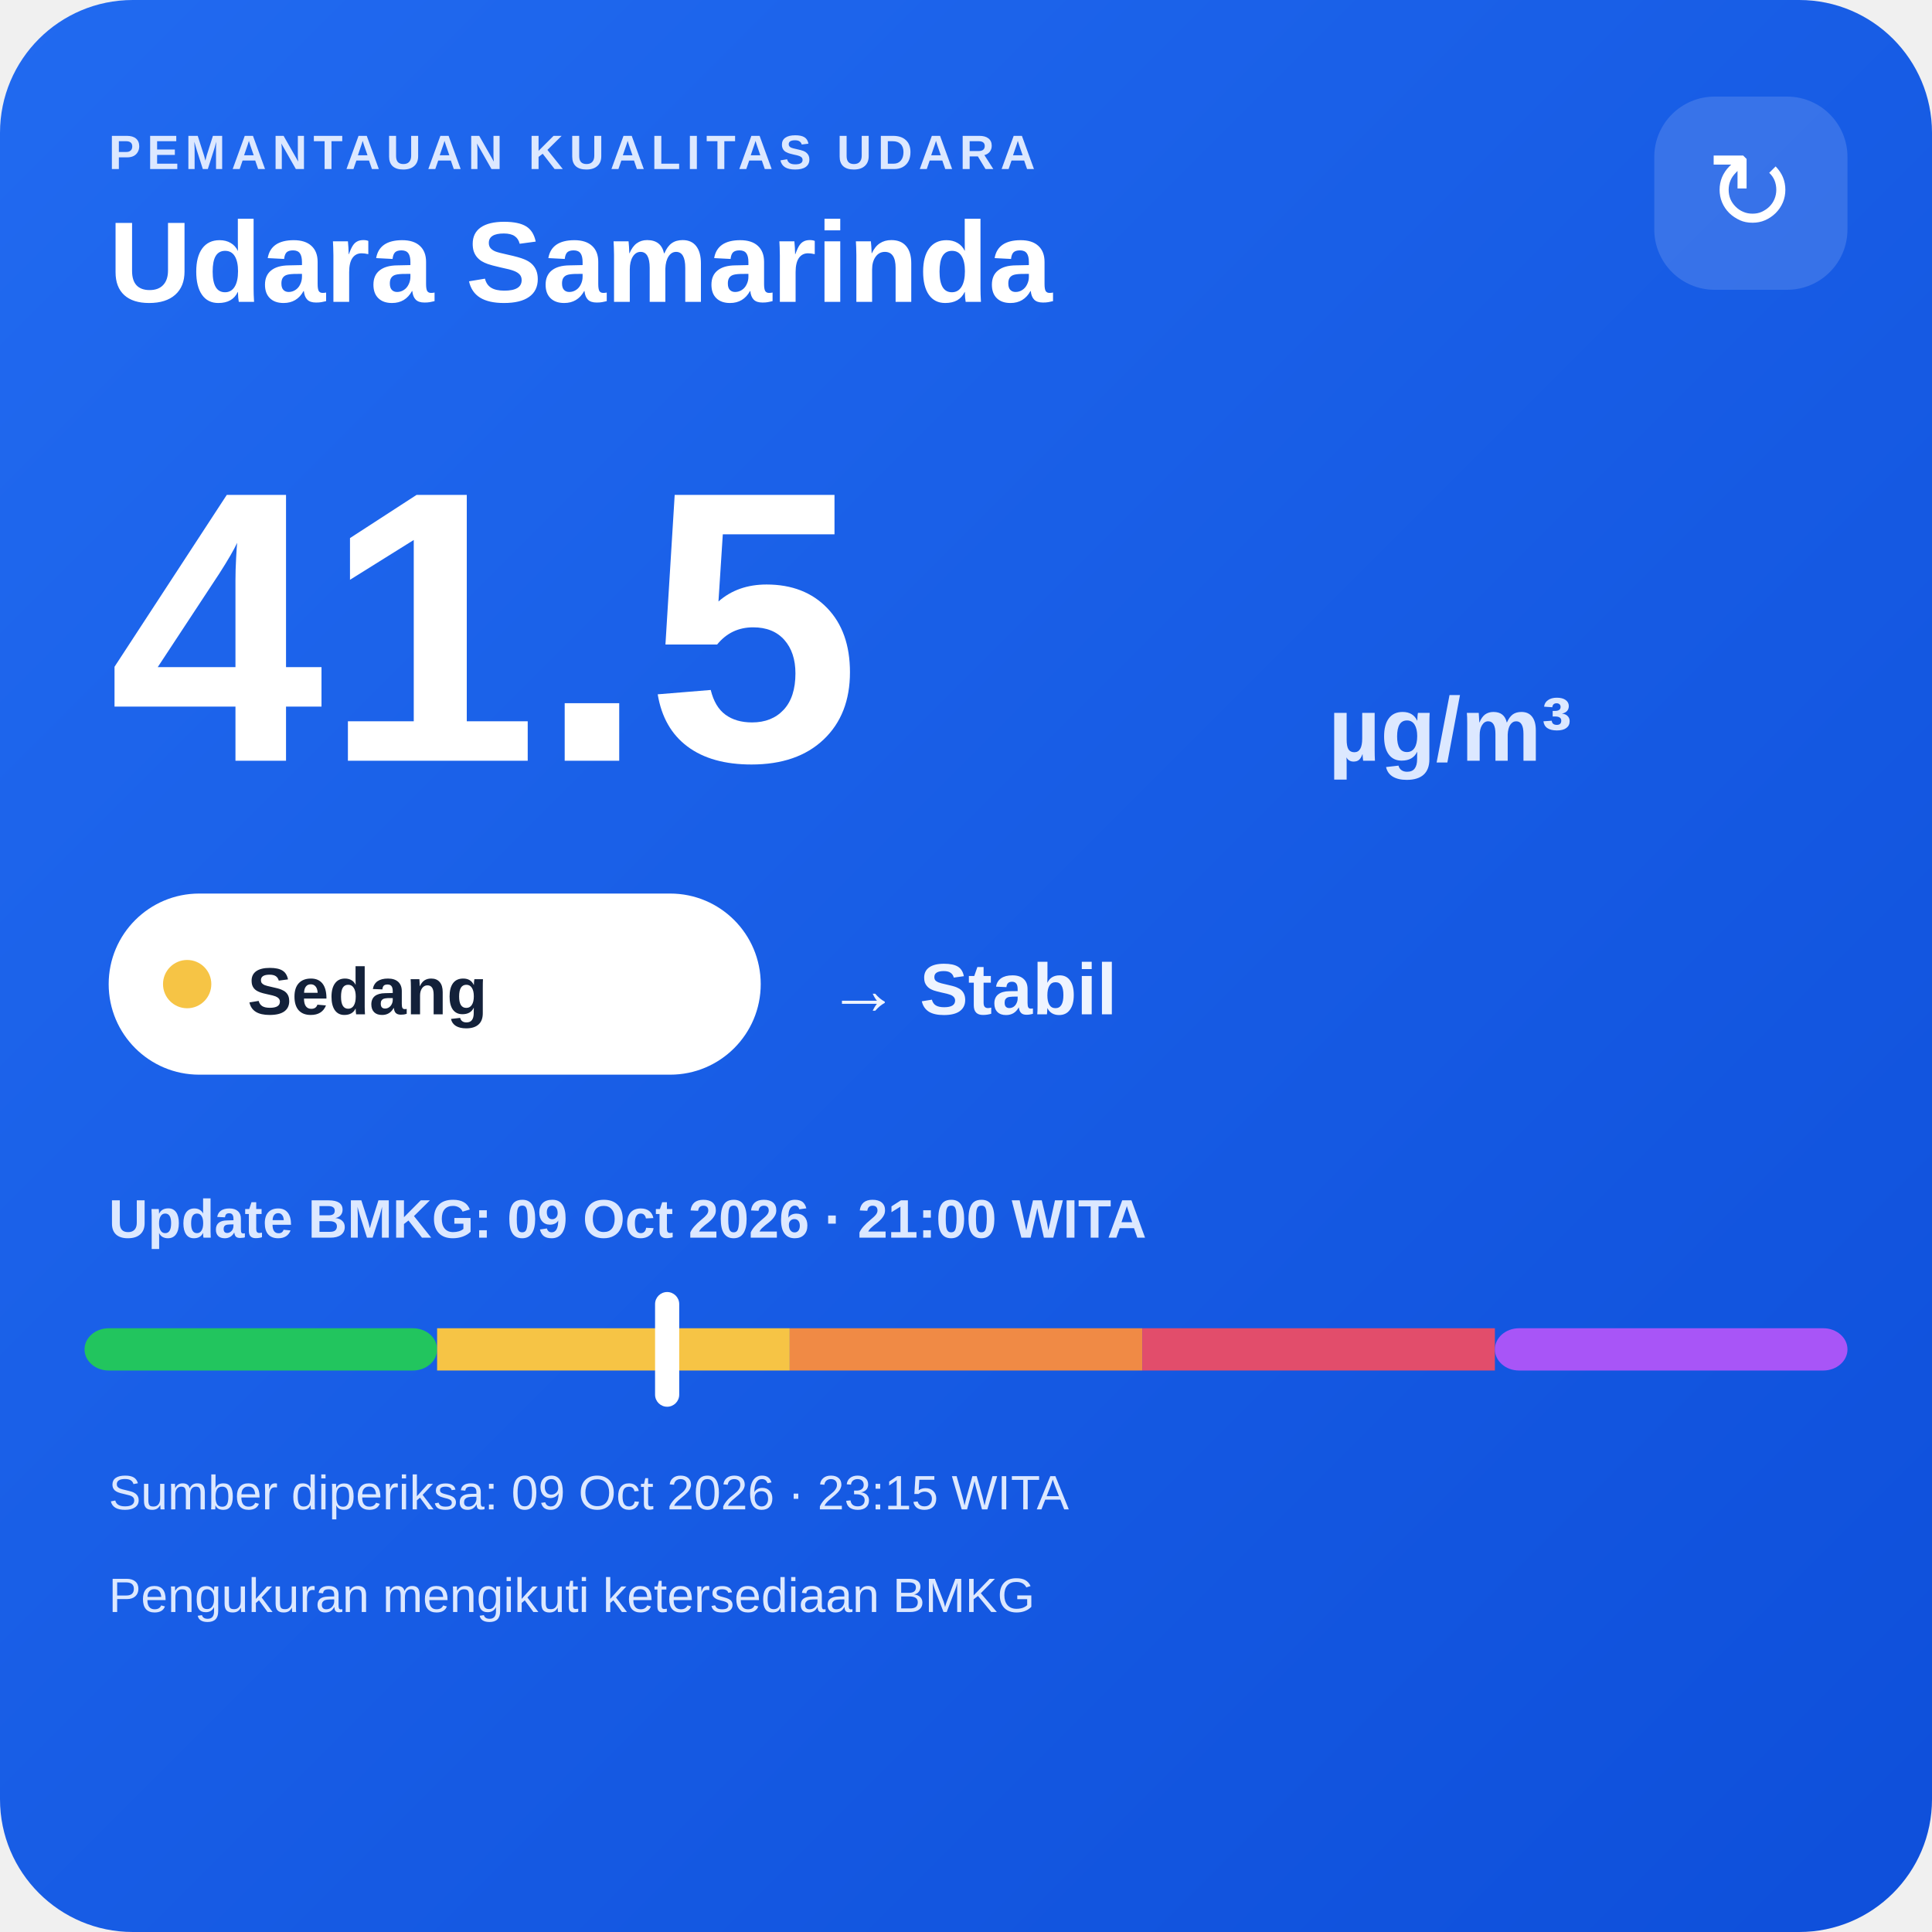
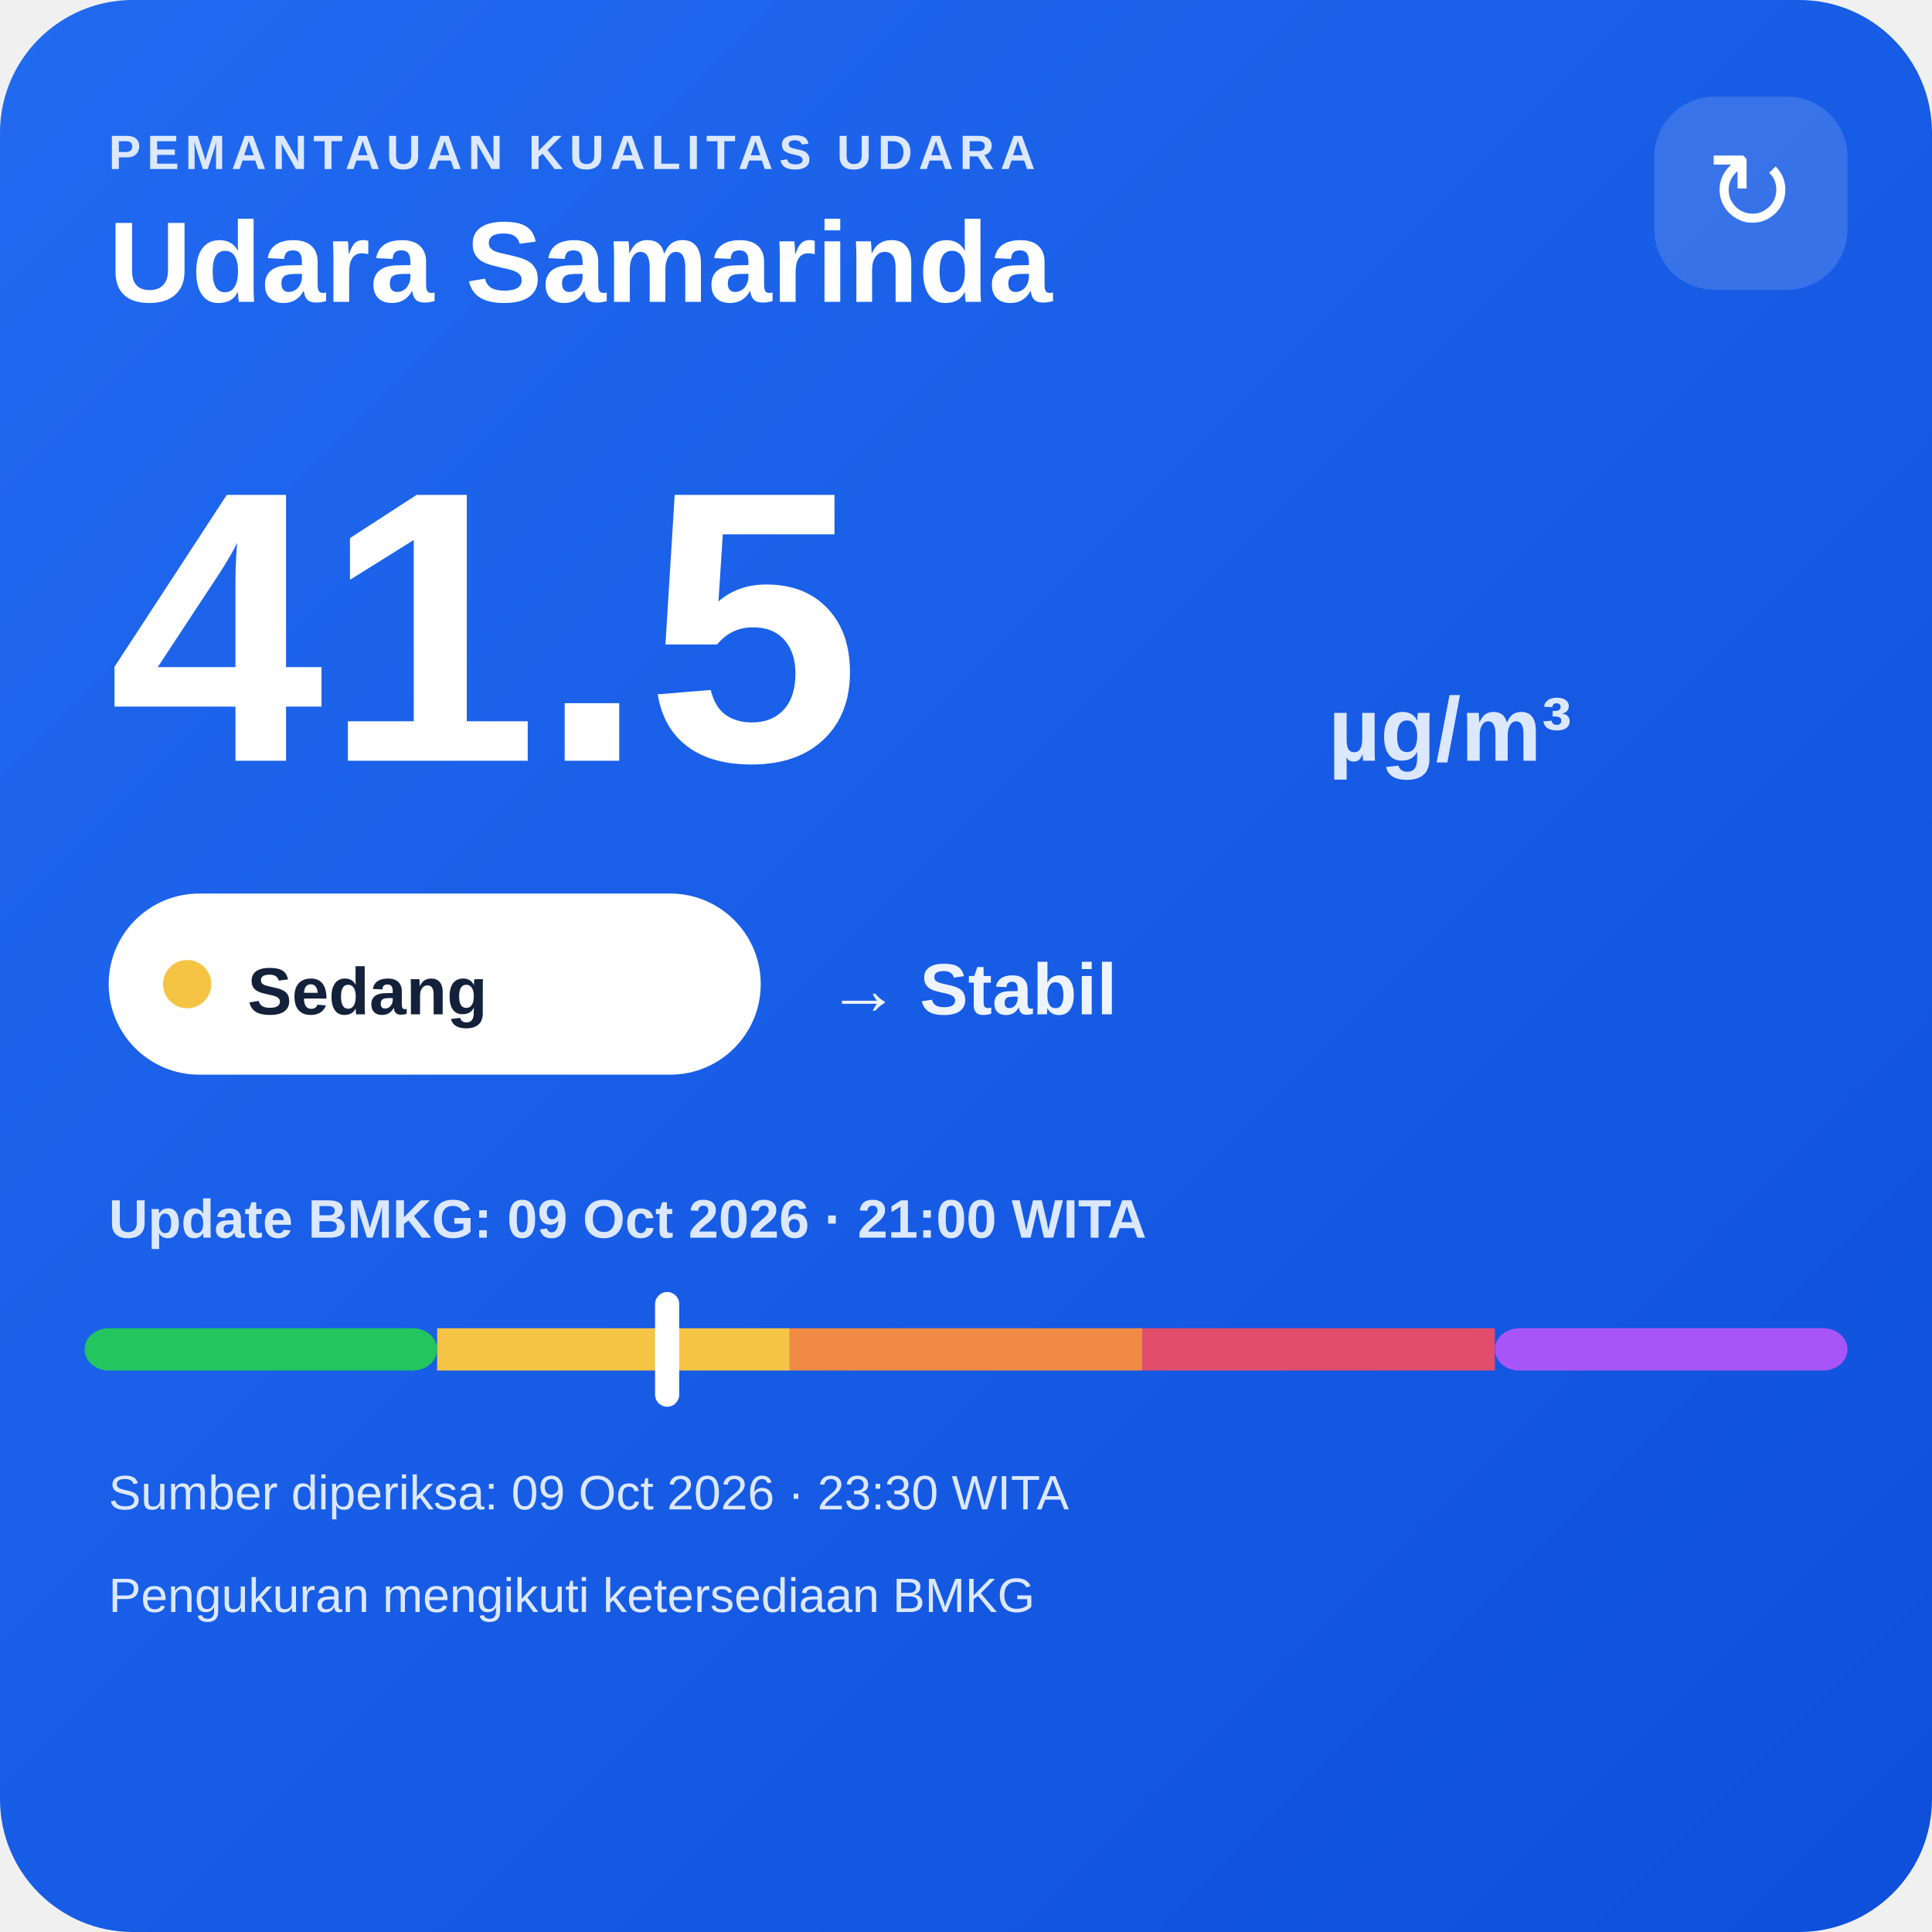
<svg xmlns="http://www.w3.org/2000/svg" width="320" height="320" viewBox="0 0 320 320">
  <defs>
    <linearGradient id="bg" x1="0" y1="0" x2="1" y2="1">
      <stop offset="0" stop-color="#216af0" />
      <stop offset="1" stop-color="#0e4fda" />
    </linearGradient>
  </defs>
  <rect width="320" height="320" rx="22" fill="url(#bg)" />
  <text x="18" y="28" fill="#dce8ff" font-family="Arial,sans-serif" font-size="8" font-weight="700" letter-spacing="1">PEMANTAUAN KUALITAS UDARA</text>
  <text x="18" y="50" fill="#ffffff" font-family="Arial,sans-serif" font-size="19" font-weight="700">Udara Samarinda</text>
  <rect x="274" y="16" width="32" height="32" rx="10" fill="#ffffff" fill-opacity=".14" />
  <text x="290" y="38" text-anchor="middle" fill="#ffffff" font-family="Arial,sans-serif" font-size="18">↻</text>
  <text x="18" y="126" fill="#ffffff" font-family="Arial,sans-serif" font-size="64" font-weight="800">41.5</text>
  <text x="220" y="126" fill="#dce8ff" font-family="Arial,sans-serif" font-size="15" font-weight="700">µg/m³</text>
  <rect x="18" y="148" width="108" height="30" rx="15" fill="#ffffff" />
  <circle cx="31" cy="163" r="4" fill="#f6c445" />
  <text x="41" y="168" fill="#13213a" font-family="Arial,sans-serif" font-size="11" font-weight="700">Sedang</text>
  <text x="137" y="168" fill="#eef4ff" font-family="Arial,sans-serif" font-size="12" font-weight="700">→ Stabil</text>
  <text x="18" y="205" fill="#dce8ff" font-family="Arial,sans-serif" font-size="9" font-weight="700">Update BMKG: 09 Oct 2026 · 21:00 WITA</text>
  <rect x="14" y="220" width="58.4" height="7" rx="4" fill="#22c55e" />
  <rect x="72.4" y="220" width="58.4" height="7" fill="#f6c445" />
  <rect x="130.8" y="220" width="58.4" height="7" fill="#f08a45" />
  <rect x="189.2" y="220" width="58.4" height="7" fill="#e24d6b" />
  <rect x="247.6" y="220" width="58.4" height="7" rx="4" fill="#a855f7" />
  <rect x="108.5" y="214" width="4" height="19" rx="2" fill="#ffffff" />
-   <text x="18" y="250" fill="#dce8ff" font-family="Arial,sans-serif" font-size="8">Sumber diperiksa: 09 Oct 2026 · 23:15 WITA</text>
+   <text x="18" y="250" fill="#dce8ff" font-family="Arial,sans-serif" font-size="8">Sumber diperiksa: 09 Oct 2026 · 23:30 WITA</text>
  <text x="18" y="267" fill="#dce8ff" font-family="Arial,sans-serif" font-size="8">Pengukuran mengikuti ketersediaan BMKG</text>
</svg>
